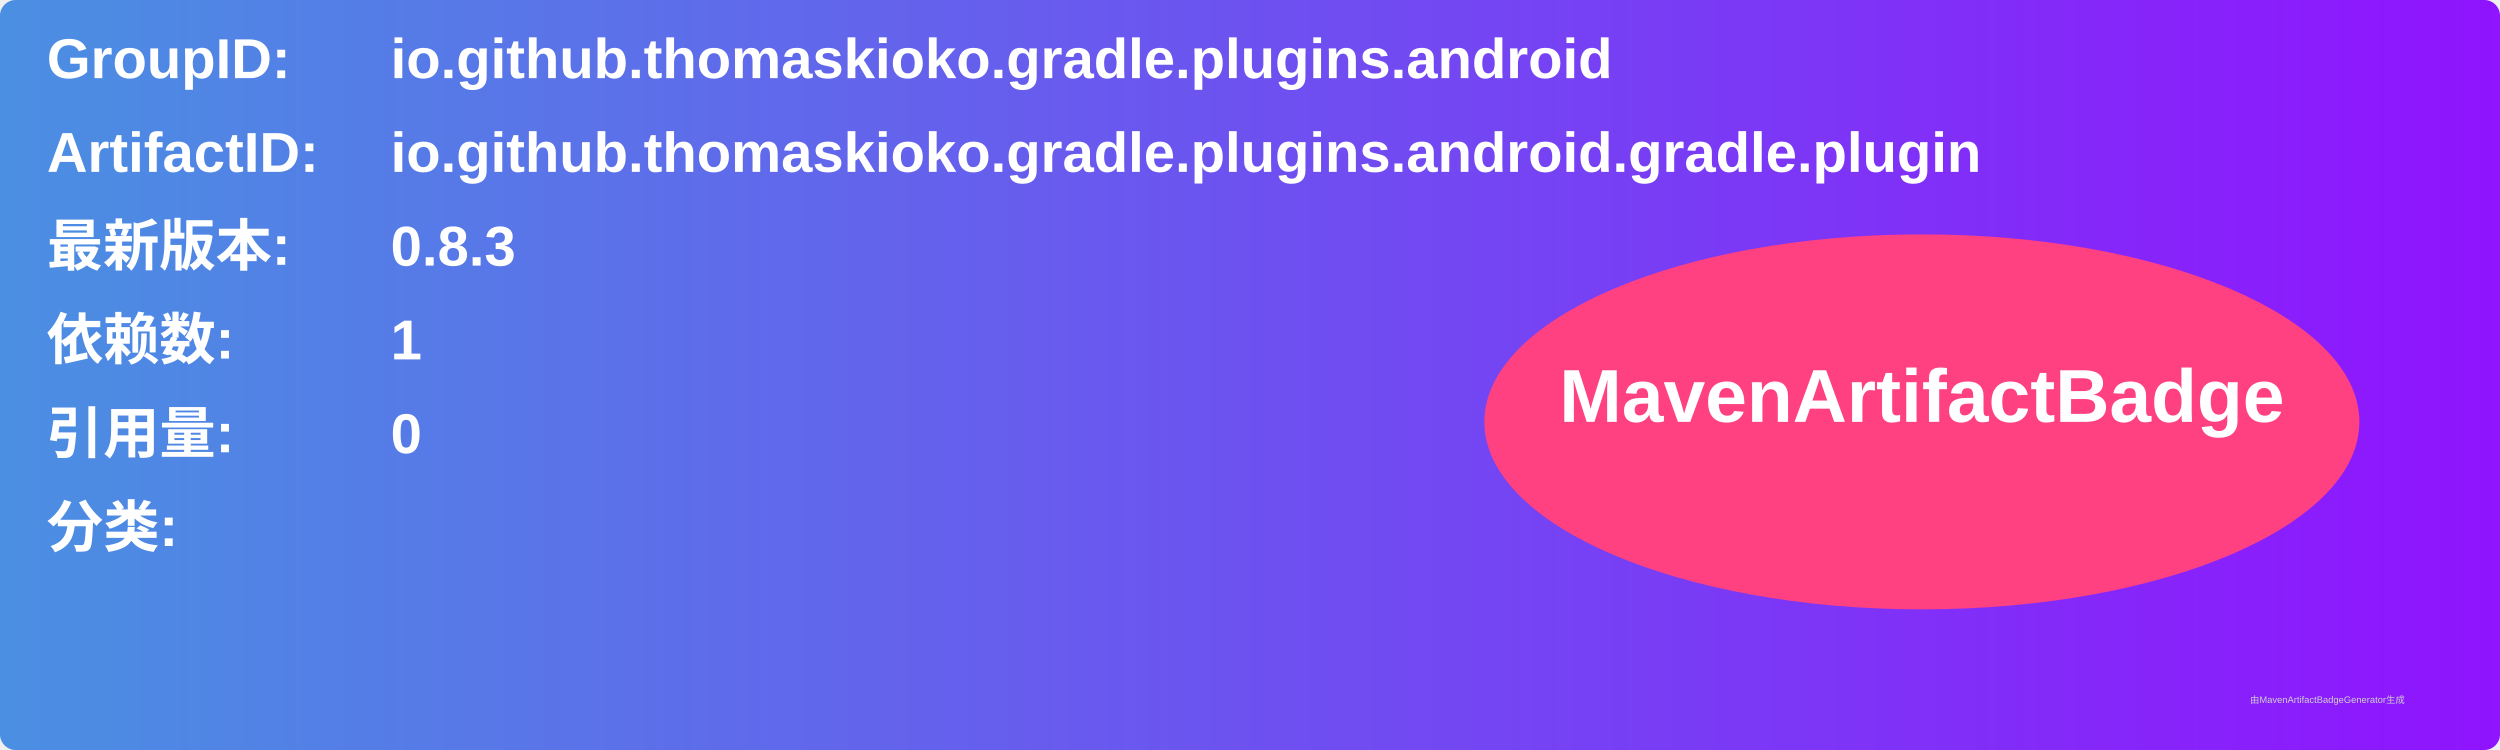
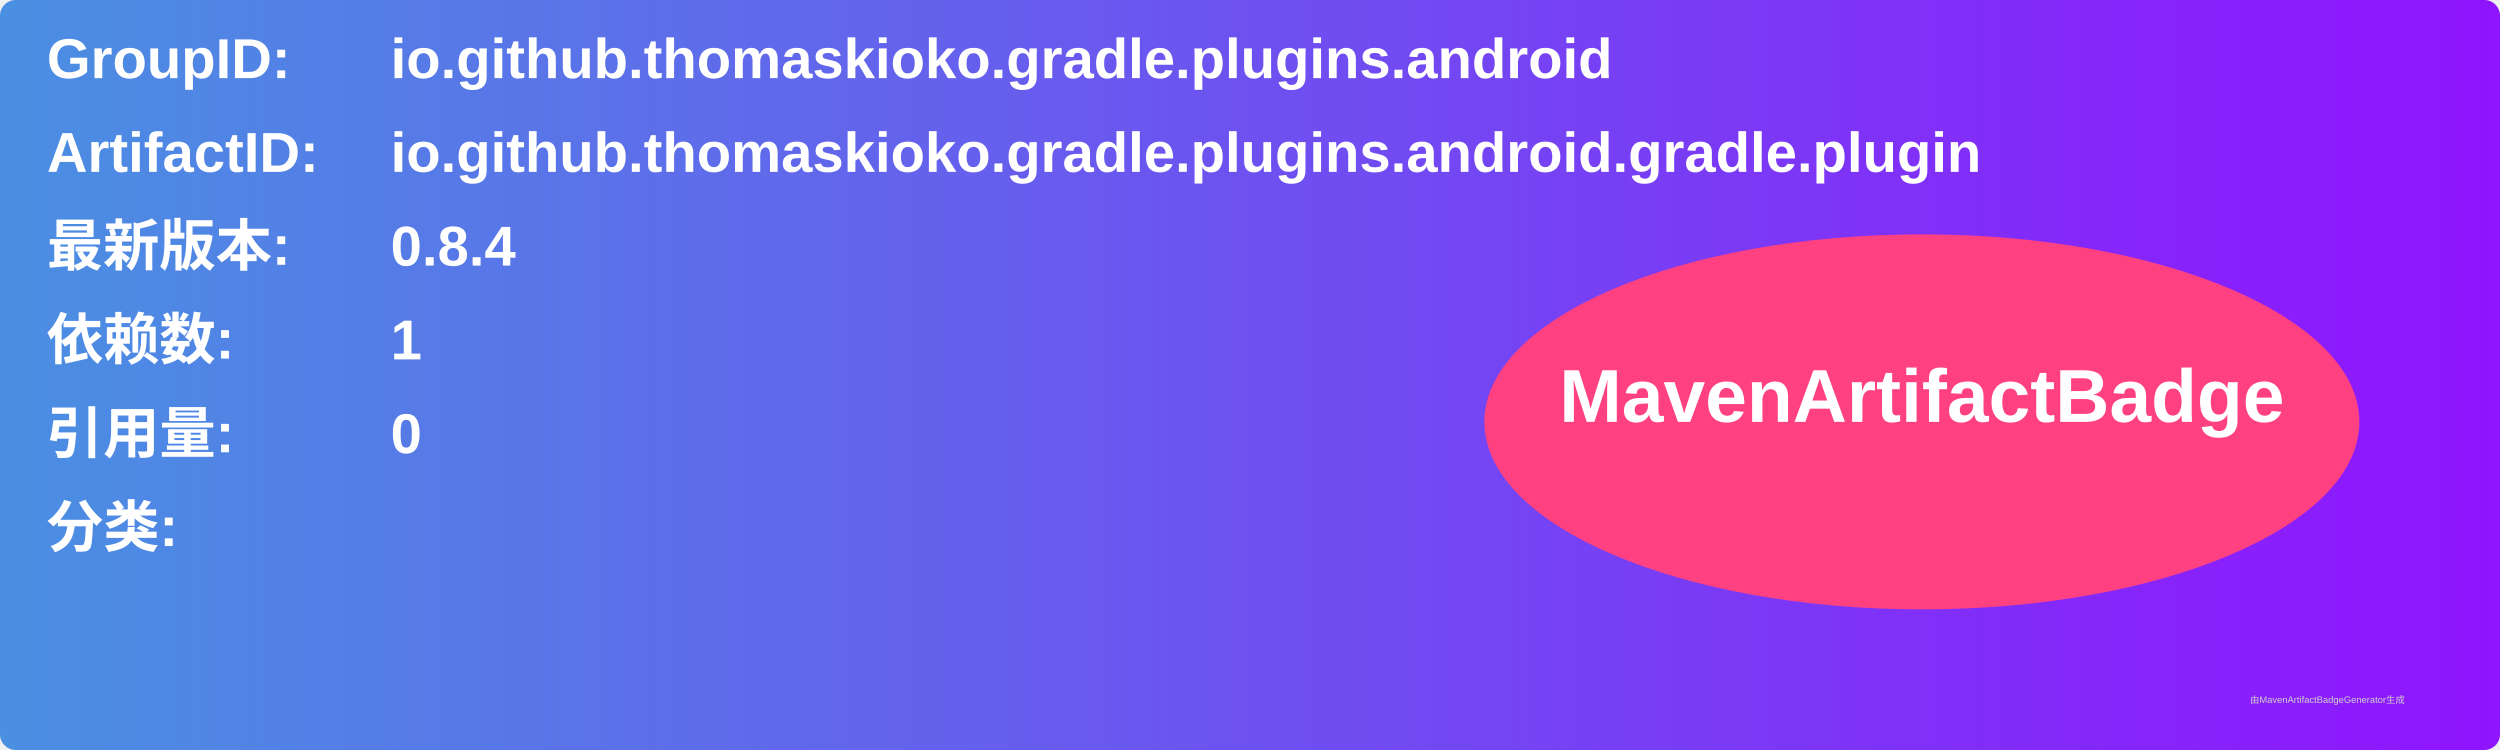
<svg xmlns="http://www.w3.org/2000/svg" width="800" height="240" viewBox="0 0 800 240">
  <linearGradient id="grad" x1="0%" y1="0%" x2="100%" y2="0%">
    <stop offset="0%" stop-color="#4a90e2" />
    <stop offset="100%" stop-color="#9013fe" />
  </linearGradient>
  <rect width="100%" height="100%" rx="5" ry="5" fill="url(#grad)" />
  <g transform="translate(15, 15)">
    <text x="0" y="10" font-family="Arial" font-size="18" fill="white" font-weight="bold" width="260">GroupID:</text>
    <text x="110" y="10" font-family="Arial" font-size="18" fill="white" font-weight="bold" width="460">io.github.thomaskioko.gradle.plugins.android</text>
    <text x="0" y="40" font-family="Arial" font-size="18" fill="white" font-weight="bold" width="260">ArtifactID:</text>
    <text x="110" y="40" font-family="Arial" font-size="18" fill="white" font-weight="bold" width="460">io.github.thomaskioko.gradle.plugins.android.gradle.plugin</text>
    <text x="0" y="70" font-family="Arial" font-size="18" fill="white" font-weight="bold">最新版本:</text>
    <text x="110" y="70" font-family="Arial" font-size="18" fill="white" font-weight="bold">
-       <tspan font-weight="bold">0.8.3</tspan>
+       <tspan font-weight="bold">0.8.4</tspan>
    </text>
    <text x="0" y="100" font-family="Arial" font-size="18" fill="white" font-weight="bold">依赖数: </text>
    <text x="110" y="100" font-family="Arial" font-size="18" fill="white">
      <tspan font-weight="bold">1</tspan>
    </text>
    <text x="0" y="130" font-family="Arial" font-size="18" fill="white" font-weight="bold">引用量: </text>
    <text x="110" y="130" font-family="Arial" font-size="18" fill="white">
      <tspan font-weight="bold">0</tspan>
    </text>
    <text x="0" y="160" font-family="Arial" font-size="18" fill="white" font-weight="bold">分类:</text>
    <text x="10" y="190" font-family="Arial" font-size="10" fill="white">
      <tspan font-weight="bold" />
    </text>
    <ellipse cx="600" cy="120" rx="140" ry="60" fill="#ff4081" />
    <text x="600" y="120" text-anchor="middle" font-family="Arial" font-size="24" fill="white" font-weight="bold">MavenArtifactBadge</text>
  </g>
  <text x="720" y="225" font-family="Arial" font-size="3" fill="#d0d0d0">由MavenArtifactBadgeGenerator生成</text>
</svg>
